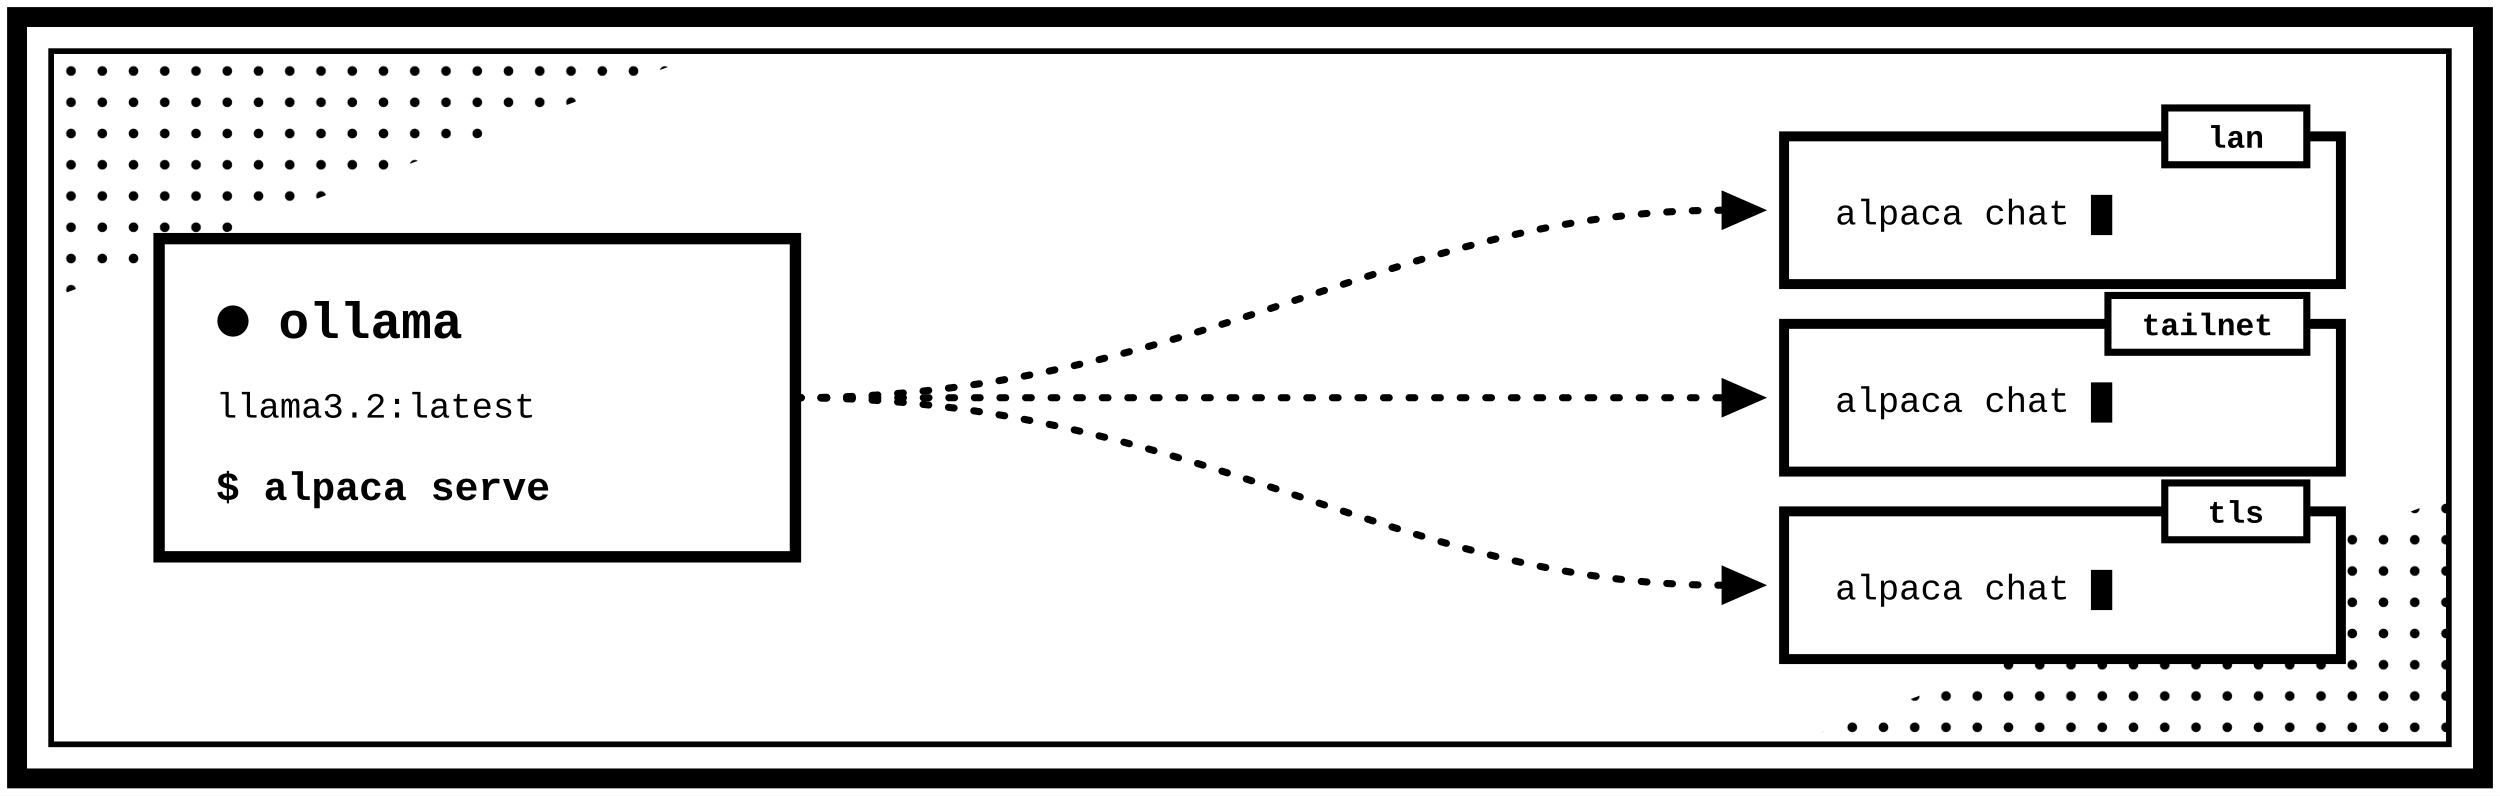
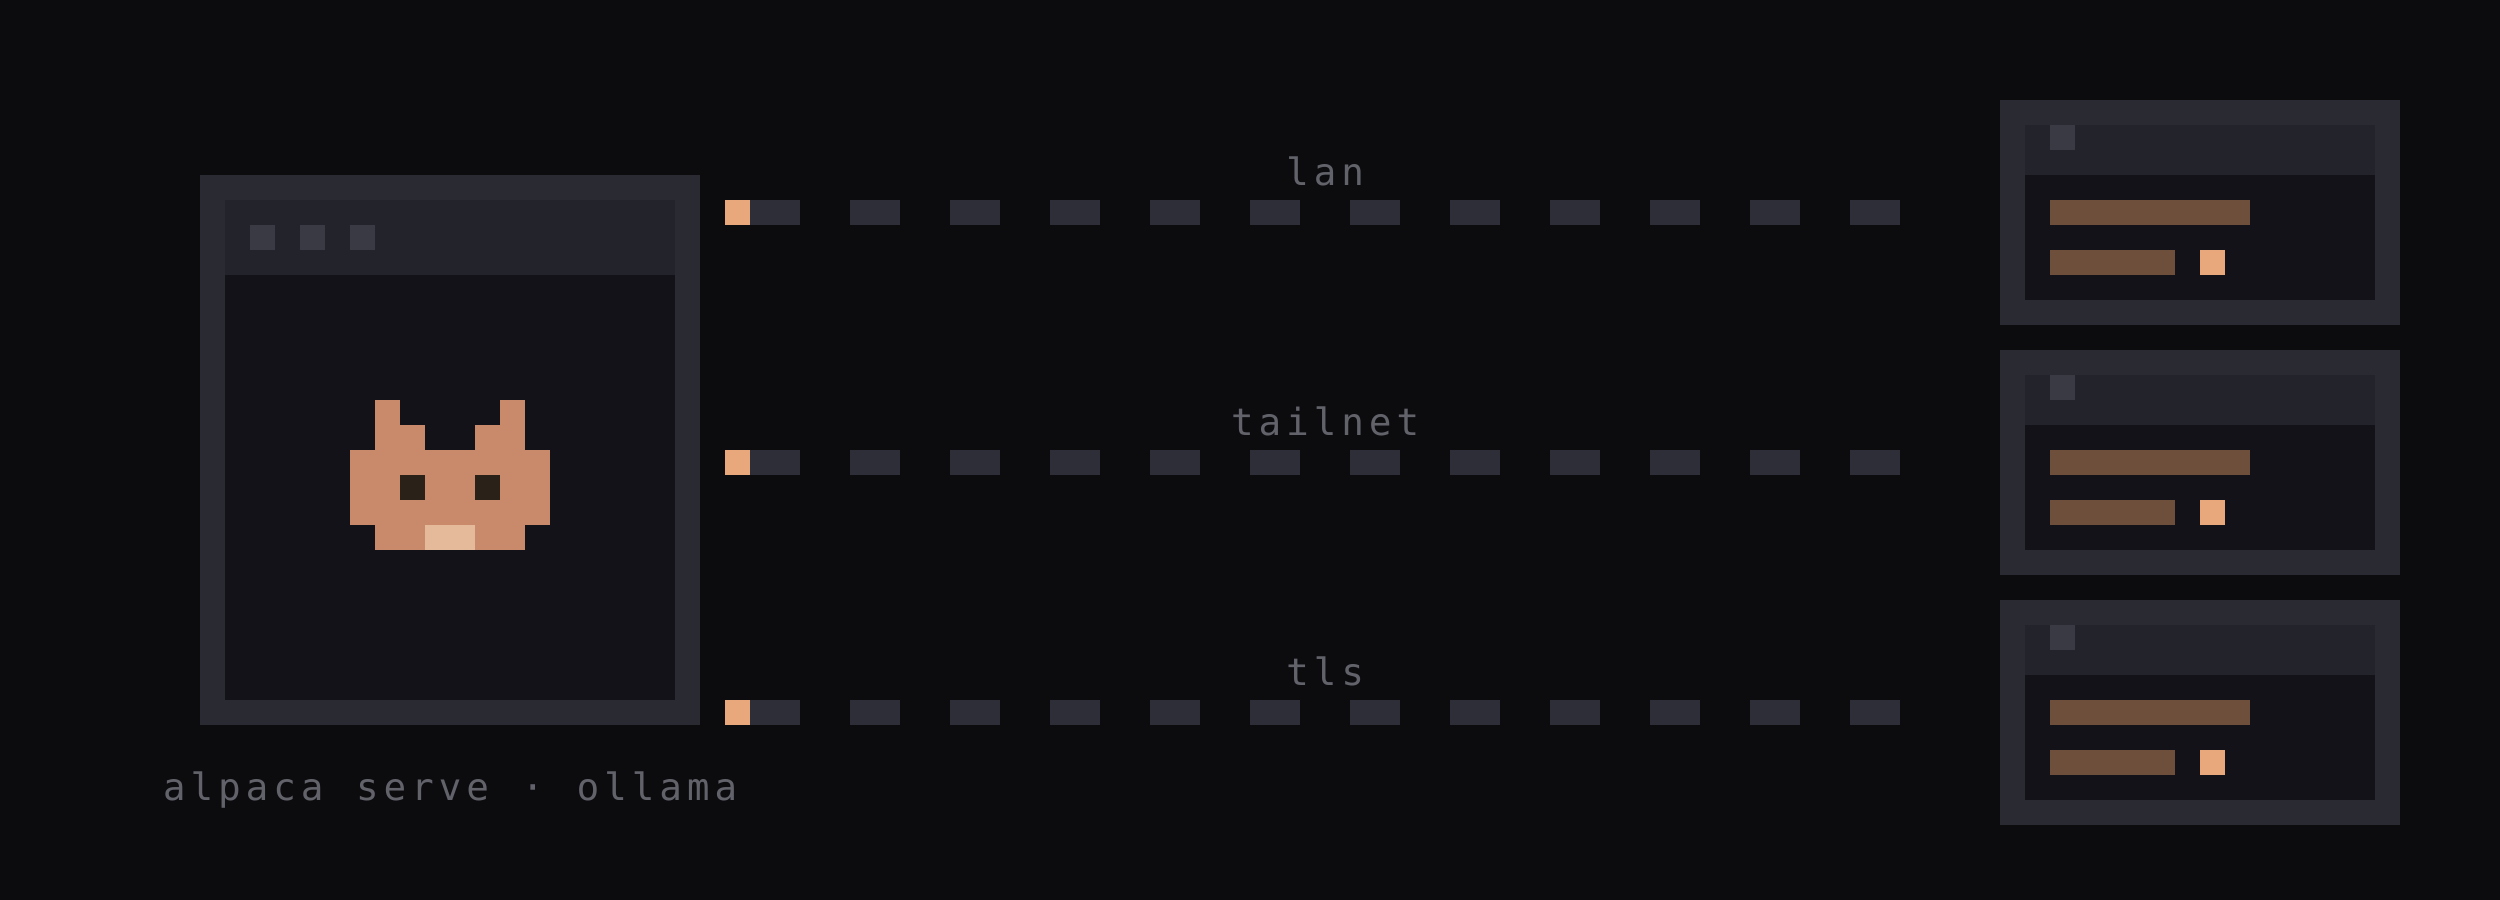
- <svg xmlns="http://www.w3.org/2000/svg" viewBox="0 0 880 280" width="880" height="280" role="img" aria-label="alpaca: a machine running ollama streaming tokens to client terminals over lan, tailnet, and tls">
-   <defs>
-     <pattern id="tone" width="11" height="11" patternUnits="userSpaceOnUse">
-       <circle cx="3" cy="3" r="1.7" fill="#000" />
-     </pattern>
-     <clipPath id="page">
-       <rect x="18" y="18" width="844" height="244" />
-     </clipPath>
-   </defs>
-   <rect width="880" height="280" fill="#fff" />
-   <g clip-path="url(#page)">
-     <polygon points="18,18 250,18 18,105" fill="url(#tone)" />
-     <polygon points="862,262 862,175 630,262" fill="url(#tone)" />
+ <svg xmlns="http://www.w3.org/2000/svg" viewBox="0 0 1000 360" role="img" aria-label="One machine runs ollama and streams tokens to client terminals over lan, tailnet, and tls">
+   <style>
+     @media (prefers-reduced-motion: no-preference) {
+       .tok { animation: flow 4s linear infinite }
+       @keyframes flow {
+         0% { transform: translateX(0); opacity: 0 }
+         8% { opacity: 1 }
+         92% { opacity: 1 }
+         100% { transform: translateX(480px); opacity: 0 }
+       }
+       .cur { animation: blink 1.2s steps(1) infinite }
+       @keyframes blink { 50% { opacity: 0 } }
+     }
+   </style>
+   <rect width="1000" height="360" fill="#0C0C0F" />
+   <g shape-rendering="crispEdges">
+     <rect x="80" y="70" width="200" height="220" fill="#2A2A33" />
+     <rect x="90" y="80" width="180" height="30" fill="#23232C" />
+     <rect x="100" y="90" width="10" height="10" fill="#3A3A44" />
+     <rect x="120" y="90" width="10" height="10" fill="#3A3A44" />
+     <rect x="140" y="90" width="10" height="10" fill="#3A3A44" />
+     <rect x="90" y="110" width="180" height="170" fill="#121218" />
+     <rect x="150" y="160" width="10" height="10" fill="#C98A6B" />
+     <rect x="200" y="160" width="10" height="10" fill="#C98A6B" />
+     <rect x="150" y="170" width="10" height="10" fill="#C98A6B" />
+     <rect x="160" y="170" width="10" height="10" fill="#C98A6B" />
+     <rect x="190" y="170" width="10" height="10" fill="#C98A6B" />
+     <rect x="200" y="170" width="10" height="10" fill="#C98A6B" />
+     <rect x="140" y="180" width="10" height="10" fill="#C98A6B" />
+     <rect x="150" y="180" width="10" height="10" fill="#C98A6B" />
+     <rect x="160" y="180" width="10" height="10" fill="#C98A6B" />
+     <rect x="170" y="180" width="10" height="10" fill="#C98A6B" />
+     <rect x="180" y="180" width="10" height="10" fill="#C98A6B" />
+     <rect x="190" y="180" width="10" height="10" fill="#C98A6B" />
+     <rect x="200" y="180" width="10" height="10" fill="#C98A6B" />
+     <rect x="210" y="180" width="10" height="10" fill="#C98A6B" />
+     <rect x="140" y="190" width="10" height="10" fill="#C98A6B" />
+     <rect x="150" y="190" width="10" height="10" fill="#C98A6B" />
+     <rect x="160" y="190" width="10" height="10" fill="#2A2118" />
+     <rect x="170" y="190" width="10" height="10" fill="#C98A6B" />
+     <rect x="180" y="190" width="10" height="10" fill="#C98A6B" />
+     <rect x="190" y="190" width="10" height="10" fill="#2A2118" />
+     <rect x="200" y="190" width="10" height="10" fill="#C98A6B" />
+     <rect x="210" y="190" width="10" height="10" fill="#C98A6B" />
+     <rect x="140" y="200" width="10" height="10" fill="#C98A6B" />
+     <rect x="150" y="200" width="10" height="10" fill="#C98A6B" />
+     <rect x="160" y="200" width="10" height="10" fill="#C98A6B" />
+     <rect x="170" y="200" width="10" height="10" fill="#C98A6B" />
+     <rect x="180" y="200" width="10" height="10" fill="#C98A6B" />
+     <rect x="190" y="200" width="10" height="10" fill="#C98A6B" />
+     <rect x="200" y="200" width="10" height="10" fill="#C98A6B" />
+     <rect x="210" y="200" width="10" height="10" fill="#C98A6B" />
+     <rect x="150" y="210" width="10" height="10" fill="#C98A6B" />
+     <rect x="160" y="210" width="10" height="10" fill="#C98A6B" />
+     <rect x="170" y="210" width="10" height="10" fill="#E4BA9B" />
+     <rect x="180" y="210" width="10" height="10" fill="#E4BA9B" />
+     <rect x="190" y="210" width="10" height="10" fill="#C98A6B" />
+     <rect x="200" y="210" width="10" height="10" fill="#C98A6B" />
+     <rect x="800" y="40" width="160" height="90" fill="#2A2A33" />
+     <rect x="810" y="50" width="140" height="20" fill="#23232C" />
+     <rect x="820" y="50" width="10" height="10" fill="#3A3A44" />
+     <rect x="810" y="70" width="140" height="50" fill="#121218" />
+     <rect x="820" y="80" width="80" height="10" fill="#6E4F3C" />
+     <rect x="820" y="100" width="50" height="10" fill="#6E4F3C" />
+     <rect class="cur" x="880" y="100" width="10" height="10" fill="#E8A87C" />
+     <rect x="800" y="140" width="160" height="90" fill="#2A2A33" />
+     <rect x="810" y="150" width="140" height="20" fill="#23232C" />
+     <rect x="820" y="150" width="10" height="10" fill="#3A3A44" />
+     <rect x="810" y="170" width="140" height="50" fill="#121218" />
+     <rect x="820" y="180" width="80" height="10" fill="#6E4F3C" />
+     <rect x="820" y="200" width="50" height="10" fill="#6E4F3C" />
+     <rect class="cur" x="880" y="200" width="10" height="10" fill="#E8A87C" />
+     <rect x="800" y="240" width="160" height="90" fill="#2A2A33" />
+     <rect x="810" y="250" width="140" height="20" fill="#23232C" />
+     <rect x="820" y="250" width="10" height="10" fill="#3A3A44" />
+     <rect x="810" y="270" width="140" height="50" fill="#121218" />
+     <rect x="820" y="280" width="80" height="10" fill="#6E4F3C" />
+     <rect x="820" y="300" width="50" height="10" fill="#6E4F3C" />
+     <rect class="cur" x="880" y="300" width="10" height="10" fill="#E8A87C" />
+     <rect x="300" y="80" width="20" height="10" fill="#2E2E38" />
+     <rect x="340" y="80" width="20" height="10" fill="#2E2E38" />
+     <rect x="380" y="80" width="20" height="10" fill="#2E2E38" />
+     <rect x="420" y="80" width="20" height="10" fill="#2E2E38" />
+     <rect x="460" y="80" width="20" height="10" fill="#2E2E38" />
+     <rect x="500" y="80" width="20" height="10" fill="#2E2E38" />
+     <rect x="540" y="80" width="20" height="10" fill="#2E2E38" />
+     <rect x="580" y="80" width="20" height="10" fill="#2E2E38" />
+     <rect x="620" y="80" width="20" height="10" fill="#2E2E38" />
+     <rect x="660" y="80" width="20" height="10" fill="#2E2E38" />
+     <rect x="700" y="80" width="20" height="10" fill="#2E2E38" />
+     <rect x="740" y="80" width="20" height="10" fill="#2E2E38" />
+     <rect x="300" y="180" width="20" height="10" fill="#2E2E38" />
+     <rect x="340" y="180" width="20" height="10" fill="#2E2E38" />
+     <rect x="380" y="180" width="20" height="10" fill="#2E2E38" />
+     <rect x="420" y="180" width="20" height="10" fill="#2E2E38" />
+     <rect x="460" y="180" width="20" height="10" fill="#2E2E38" />
+     <rect x="500" y="180" width="20" height="10" fill="#2E2E38" />
+     <rect x="540" y="180" width="20" height="10" fill="#2E2E38" />
+     <rect x="580" y="180" width="20" height="10" fill="#2E2E38" />
+     <rect x="620" y="180" width="20" height="10" fill="#2E2E38" />
+     <rect x="660" y="180" width="20" height="10" fill="#2E2E38" />
+     <rect x="700" y="180" width="20" height="10" fill="#2E2E38" />
+     <rect x="740" y="180" width="20" height="10" fill="#2E2E38" />
+     <rect x="300" y="280" width="20" height="10" fill="#2E2E38" />
+     <rect x="340" y="280" width="20" height="10" fill="#2E2E38" />
+     <rect x="380" y="280" width="20" height="10" fill="#2E2E38" />
+     <rect x="420" y="280" width="20" height="10" fill="#2E2E38" />
+     <rect x="460" y="280" width="20" height="10" fill="#2E2E38" />
+     <rect x="500" y="280" width="20" height="10" fill="#2E2E38" />
+     <rect x="540" y="280" width="20" height="10" fill="#2E2E38" />
+     <rect x="580" y="280" width="20" height="10" fill="#2E2E38" />
+     <rect x="620" y="280" width="20" height="10" fill="#2E2E38" />
+     <rect x="660" y="280" width="20" height="10" fill="#2E2E38" />
+     <rect x="700" y="280" width="20" height="10" fill="#2E2E38" />
+     <rect x="740" y="280" width="20" height="10" fill="#2E2E38" />
+     <g style="animation-delay:0.0s" class="tok">
+       <rect x="290" y="80" width="10" height="10" fill="#E8A87C" />
+     </g>
+     <g style="animation-delay:-2.0s" class="tok">
+       <rect x="290" y="80" width="10" height="10" fill="#E8A87C" />
+     </g>
+     <g style="animation-delay:-1.3s" class="tok">
+       <rect x="290" y="180" width="10" height="10" fill="#E8A87C" />
+     </g>
+     <g style="animation-delay:-3.3s" class="tok">
+       <rect x="290" y="180" width="10" height="10" fill="#E8A87C" />
+     </g>
+     <g style="animation-delay:-2.6s" class="tok">
+       <rect x="290" y="280" width="10" height="10" fill="#E8A87C" />
+     </g>
+     <g style="animation-delay:-4.6s" class="tok">
+       <rect x="290" y="280" width="10" height="10" fill="#E8A87C" />
+     </g>
  </g>
-   <g fill="none" stroke="#000" stroke-width="2.5" stroke-dasharray="2 7" stroke-linecap="round">
-     <path d="M280,140 C 420,140 490,74 606,74" />
-     <path d="M280,140 L 606,140" />
-     <path d="M280,140 C 420,140 490,206 606,206" />
-   </g>
-   <g fill="#000">
-     <polygon points="622,74 606,67 606,81" />
-     <polygon points="622,140 606,133 606,147" />
-     <polygon points="622,206 606,199 606,213" />
-   </g>
-   <g fill="#000">
-     <circle r="4" opacity="0">
-       <animateMotion dur="2.7s" begin="0s" repeatCount="indefinite" path="M280,140 C 420,140 490,74 606,74" />
-       <animate attributeName="opacity" dur="2.7s" begin="0s" repeatCount="indefinite" values="0;1;1;0" keyTimes="0;0.12;0.86;1" />
-     </circle>
-     <circle r="4" opacity="0">
-       <animateMotion dur="2.7s" begin="1.35s" repeatCount="indefinite" path="M280,140 C 420,140 490,74 606,74" />
-       <animate attributeName="opacity" dur="2.7s" begin="1.35s" repeatCount="indefinite" values="0;1;1;0" keyTimes="0;0.12;0.86;1" />
-     </circle>
-     <circle r="4" opacity="0">
-       <animateMotion dur="2.7s" begin="0.45s" repeatCount="indefinite" path="M280,140 L 606,140" />
-       <animate attributeName="opacity" dur="2.7s" begin="0.45s" repeatCount="indefinite" values="0;1;1;0" keyTimes="0;0.12;0.86;1" />
-     </circle>
-     <circle r="4" opacity="0">
-       <animateMotion dur="2.7s" begin="1.8s" repeatCount="indefinite" path="M280,140 L 606,140" />
-       <animate attributeName="opacity" dur="2.7s" begin="1.8s" repeatCount="indefinite" values="0;1;1;0" keyTimes="0;0.12;0.86;1" />
-     </circle>
-     <circle r="4" opacity="0">
-       <animateMotion dur="2.7s" begin="0.9s" repeatCount="indefinite" path="M280,140 C 420,140 490,206 606,206" />
-       <animate attributeName="opacity" dur="2.7s" begin="0.9s" repeatCount="indefinite" values="0;1;1;0" keyTimes="0;0.12;0.86;1" />
-     </circle>
-     <circle r="4" opacity="0">
-       <animateMotion dur="2.7s" begin="2.25s" repeatCount="indefinite" path="M280,140 C 420,140 490,206 606,206" />
-       <animate attributeName="opacity" dur="2.7s" begin="2.25s" repeatCount="indefinite" values="0;1;1;0" keyTimes="0;0.12;0.86;1" />
-     </circle>
-   </g>
-   <g font-family="ui-monospace, 'Cascadia Mono', 'Courier New', monospace">
-     <rect x="56" y="84" width="224" height="112" fill="#fff" stroke="#000" stroke-width="4" />
-     <circle cx="82" cy="113" r="5" fill="#000">
-       <animate attributeName="opacity" dur="2.4s" repeatCount="indefinite" values="1;0.35;1" keyTimes="0;0.5;1" />
-     </circle>
-     <circle cx="82" cy="113" r="5" fill="none" stroke="#000">
-       <animate attributeName="r" dur="2.4s" repeatCount="indefinite" values="5;12;5" />
-       <animate attributeName="opacity" dur="2.4s" repeatCount="indefinite" values="0.6;0;0.6" />
-     </circle>
-     <text x="98" y="119" font-size="18" font-weight="800" fill="#000">ollama</text>
-     <text x="76" y="147" font-size="12.5" fill="#000">llama3.2:latest</text>
-     <text x="76" y="176" font-size="14" font-weight="700" fill="#000">$ alpaca serve</text>
-   </g>
-   <g font-family="ui-monospace, 'Cascadia Mono', 'Courier New', monospace" font-size="12.5">
-     <rect x="628" y="48" width="196" height="52" fill="#fff" stroke="#000" stroke-width="3.5" />
-     <text x="646" y="79" fill="#000">alpaca chat <tspan font-weight="700">█<animate attributeName="opacity" dur="1.1s" begin="0s" repeatCount="indefinite" values="1;1;0;0" keyTimes="0;0.5;0.5;1" />
-       </tspan>
-     </text>
-     <rect x="762" y="38" width="50" height="20" fill="#fff" stroke="#000" stroke-width="2.5" />
-     <text x="787" y="52" font-size="11" font-weight="700" fill="#000" text-anchor="middle">lan</text>
-     <rect x="628" y="114" width="196" height="52" fill="#fff" stroke="#000" stroke-width="3.5" />
-     <text x="646" y="145" fill="#000">alpaca chat <tspan font-weight="700">█<animate attributeName="opacity" dur="1.1s" begin="0.37s" repeatCount="indefinite" values="1;1;0;0" keyTimes="0;0.5;0.5;1" />
-       </tspan>
-     </text>
-     <rect x="742" y="104" width="70" height="20" fill="#fff" stroke="#000" stroke-width="2.5" />
-     <text x="777" y="118" font-size="11" font-weight="700" fill="#000" text-anchor="middle">tailnet</text>
-     <rect x="628" y="180" width="196" height="52" fill="#fff" stroke="#000" stroke-width="3.5" />
-     <text x="646" y="211" fill="#000">alpaca chat <tspan font-weight="700">█<animate attributeName="opacity" dur="1.1s" begin="0.74s" repeatCount="indefinite" values="1;1;0;0" keyTimes="0;0.5;0.5;1" />
-       </tspan>
-     </text>
-     <rect x="762" y="170" width="50" height="20" fill="#fff" stroke="#000" stroke-width="2.5" />
-     <text x="787" y="184" font-size="11" font-weight="700" fill="#000" text-anchor="middle">tls</text>
-   </g>
-   <rect x="6" y="6" width="868" height="268" fill="none" stroke="#000" stroke-width="7" />
-   <rect x="18" y="18" width="844" height="244" fill="none" stroke="#000" stroke-width="2" />
+   <text x="530" y="74" text-anchor="middle" font-family="ui-monospace,'SF Mono',Menlo,Monaco,monospace" font-size="15" letter-spacing="2" fill="#62626B">lan</text>
+   <text x="530" y="174" text-anchor="middle" font-family="ui-monospace,'SF Mono',Menlo,Monaco,monospace" font-size="15" letter-spacing="2" fill="#62626B">tailnet</text>
+   <text x="530" y="274" text-anchor="middle" font-family="ui-monospace,'SF Mono',Menlo,Monaco,monospace" font-size="15" letter-spacing="2" fill="#62626B">tls</text>
+   <text x="180" y="320" text-anchor="middle" font-family="ui-monospace,'SF Mono',Menlo,Monaco,monospace" font-size="15" letter-spacing="2" fill="#62626B">alpaca serve · ollama</text>
</svg>
